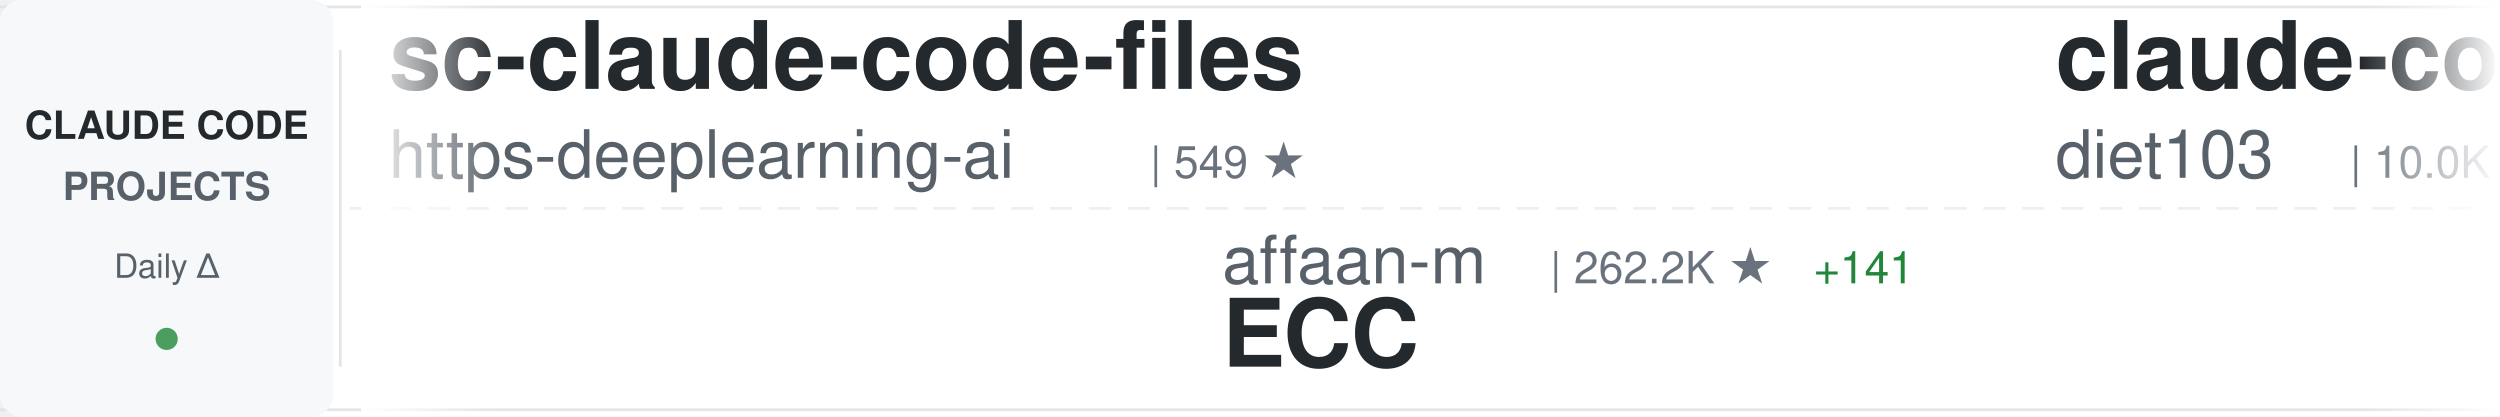
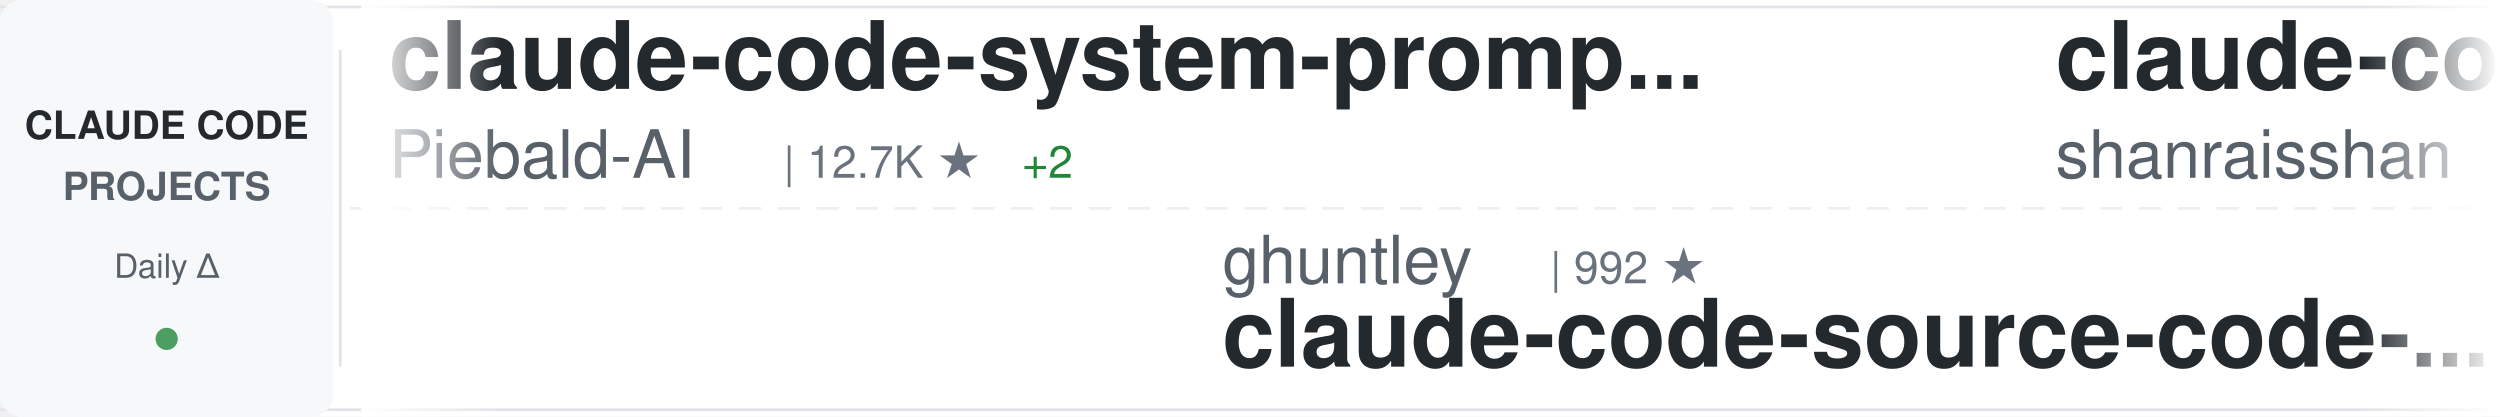
<svg xmlns="http://www.w3.org/2000/svg" width="900" height="150">
  <defs>
    <linearGradient id="awesomeLeftFade" x1="0%" y1="0%" x2="100%" y2="0%">
      <stop offset="0%" style="stop-color:#ffffff;stop-opacity:1" />
      <stop offset="100%" style="stop-color:#ffffff;stop-opacity:0" />
    </linearGradient>
    <linearGradient id="awesomeRightFade" x1="0%" y1="0%" x2="100%" y2="0%">
      <stop offset="0%" style="stop-color:#ffffff;stop-opacity:0" />
      <stop offset="100%" style="stop-color:#ffffff;stop-opacity:1" />
    </linearGradient>
  </defs>
  <rect width="900" height="150" fill="#ffffff" rx="8" />
  <rect x="0" y="2" width="900" height="1" fill="#e1e4e8" />
  <rect x="0" y="147" width="900" height="1" fill="#e1e4e8" />
  <line x1="0" y1="75" x2="900" y2="75" stroke="#e1e4e8" stroke-width="1" stroke-dasharray="8 6" opacity="0.6" />
  <rect x="0" y="0" width="120" height="150" fill="#f6f8fa" rx="8" />
  <text x="60" y="50" font-family="-apple-system, BlinkMacSystemFont, 'Segoe UI', Helvetica, Arial, sans-serif" font-size="14" font-weight="600" fill="#24292e" text-anchor="middle">CLAUDE CODE</text>
  <text x="60" y="72" font-family="-apple-system, BlinkMacSystemFont, 'Segoe UI', Helvetica, Arial, sans-serif" font-size="14" font-weight="600" fill="#586069" text-anchor="middle">PROJECTS</text>
  <text x="60" y="100" font-family="-apple-system, BlinkMacSystemFont, 'Segoe UI', Helvetica, Arial, sans-serif" font-size="12" font-weight="500" fill="#586069" text-anchor="middle">Daily Δ</text>
  <circle cx="60" cy="122" r="4" fill="#22863a" opacity="0.8" />
  <rect x="122" y="18" width="1" height="114" fill="#e1e4e8" />
  <clipPath id="awesomeTickerClip">
    <rect x="130" y="0" width="770" height="150" />
  </clipPath>
  <g clip-path="url(#awesomeTickerClip)">
    <g id="awesomeTickerItems">
      <animateTransform attributeName="transform" attributeType="XML" type="translate" from="0 0" to="-3000 0" dur="54s" repeatCount="indefinite" />
      <g transform="translate(0, 0)">
-         <text x="140" y="32" font-family="-apple-system, BlinkMacSystemFont, 'Segoe UI', Helvetica, Arial, sans-serif" font-size="34" font-weight="600" fill="#24292e">sc-claude-code-files</text>
-         <text x="140" y="64" font-family="-apple-system, BlinkMacSystemFont, 'Segoe UI', Helvetica, Arial, sans-serif" font-size="24" font-weight="400" fill="#586069">https-deeplearning-ai</text>
-         <text x="414" y="64" font-family="-apple-system, BlinkMacSystemFont, 'Segoe UI', Helvetica, Arial, sans-serif" font-size="16" font-weight="500" fill="#6a737d">| 549 ★</text>
+         <text x="140" y="32" font-family="-apple-system, BlinkMacSystemFont, 'Segoe UI', Helvetica, Arial, sans-serif" font-size="34" font-weight="600" fill="#24292e">claude-code-system-promp...</text>
+         <text x="140" y="64" font-family="-apple-system, BlinkMacSystemFont, 'Segoe UI', Helvetica, Arial, sans-serif" font-size="24" font-weight="400" fill="#586069">Piebald-AI</text>
+         <text x="282" y="64" font-family="-apple-system, BlinkMacSystemFont, 'Segoe UI', Helvetica, Arial, sans-serif" font-size="16" font-weight="500" fill="#6a737d">| 12.7K ★</text>
+         <text x="368" y="64" font-family="-apple-system, BlinkMacSystemFont, 'Segoe UI', Helvetica, Arial, sans-serif" font-size="16" font-weight="500" fill="#22863a"> +2</text>
      </g>
      <g transform="translate(300, 0)">
-         <text x="140" y="102" font-family="-apple-system, BlinkMacSystemFont, 'Segoe UI', Helvetica, Arial, sans-serif" font-size="24" font-weight="400" fill="#586069">affaan-m</text>
-         <text x="258" y="102" font-family="-apple-system, BlinkMacSystemFont, 'Segoe UI', Helvetica, Arial, sans-serif" font-size="16" font-weight="500" fill="#6a737d">| 262.2K ★</text>
-         <text x="353" y="102" font-family="-apple-system, BlinkMacSystemFont, 'Segoe UI', Helvetica, Arial, sans-serif" font-size="16" font-weight="500" fill="#22863a"> +141</text>
-         <text x="140" y="132" font-family="-apple-system, BlinkMacSystemFont, 'Segoe UI', Helvetica, Arial, sans-serif" font-size="34" font-weight="600" fill="#24292e">ECC</text>
+         <text x="140" y="102" font-family="-apple-system, BlinkMacSystemFont, 'Segoe UI', Helvetica, Arial, sans-serif" font-size="24" font-weight="400" fill="#586069">ghuntley</text>
+         <text x="258" y="102" font-family="-apple-system, BlinkMacSystemFont, 'Segoe UI', Helvetica, Arial, sans-serif" font-size="16" font-weight="500" fill="#6a737d">| 992 ★</text>
+         <text x="140" y="132" font-family="-apple-system, BlinkMacSystemFont, 'Segoe UI', Helvetica, Arial, sans-serif" font-size="34" font-weight="600" fill="#24292e">claude-code-source-code-...</text>
      </g>
      <g transform="translate(600, 0)">
-         <text x="140" y="32" font-family="-apple-system, BlinkMacSystemFont, 'Segoe UI', Helvetica, Arial, sans-serif" font-size="34" font-weight="600" fill="#24292e">claude-code-infrastructu...</text>
-         <text x="140" y="64" font-family="-apple-system, BlinkMacSystemFont, 'Segoe UI', Helvetica, Arial, sans-serif" font-size="24" font-weight="400" fill="#586069">diet103</text>
-         <text x="246" y="64" font-family="-apple-system, BlinkMacSystemFont, 'Segoe UI', Helvetica, Arial, sans-serif" font-size="16" font-weight="500" fill="#6a737d">| 10.0K ★</text>
-         <text x="332" y="64" font-family="-apple-system, BlinkMacSystemFont, 'Segoe UI', Helvetica, Arial, sans-serif" font-size="16" font-weight="500" fill="#22863a"> +1</text>
+         <text x="140" y="32" font-family="-apple-system, BlinkMacSystemFont, 'Segoe UI', Helvetica, Arial, sans-serif" font-size="34" font-weight="600" fill="#24292e">claude-code-best-practic...</text>
+         <text x="140" y="64" font-family="-apple-system, BlinkMacSystemFont, 'Segoe UI', Helvetica, Arial, sans-serif" font-size="24" font-weight="400" fill="#586069">shanraisshan</text>
+         <text x="306" y="64" font-family="-apple-system, BlinkMacSystemFont, 'Segoe UI', Helvetica, Arial, sans-serif" font-size="16" font-weight="500" fill="#6a737d">| 66.1K ★</text>
+         <text x="392" y="64" font-family="-apple-system, BlinkMacSystemFont, 'Segoe UI', Helvetica, Arial, sans-serif" font-size="16" font-weight="500" fill="#22863a"> +9</text>
      </g>
      <g transform="translate(900, 0)">
-         <text x="140" y="102" font-family="-apple-system, BlinkMacSystemFont, 'Segoe UI', Helvetica, Arial, sans-serif" font-size="24" font-weight="400" fill="#586069">andrew-kramer-inno</text>
-         <text x="378" y="102" font-family="-apple-system, BlinkMacSystemFont, 'Segoe UI', Helvetica, Arial, sans-serif" font-size="16" font-weight="500" fill="#6a737d">| 596 ★</text>
-         <text x="140" y="132" font-family="-apple-system, BlinkMacSystemFont, 'Segoe UI', Helvetica, Arial, sans-serif" font-size="34" font-weight="600" fill="#24292e">claude-code-source-build</text>
+         <text x="140" y="102" font-family="-apple-system, BlinkMacSystemFont, 'Segoe UI', Helvetica, Arial, sans-serif" font-size="24" font-weight="400" fill="#586069">LING71671</text>
+         <text x="270" y="102" font-family="-apple-system, BlinkMacSystemFont, 'Segoe UI', Helvetica, Arial, sans-serif" font-size="16" font-weight="500" fill="#6a737d">| 954 ★</text>
+         <text x="140" y="132" font-family="-apple-system, BlinkMacSystemFont, 'Segoe UI', Helvetica, Arial, sans-serif" font-size="34" font-weight="600" fill="#24292e">Open-ClaudeCode</text>
      </g>
      <g transform="translate(1200, 0)">
-         <text x="140" y="32" font-family="-apple-system, BlinkMacSystemFont, 'Segoe UI', Helvetica, Arial, sans-serif" font-size="34" font-weight="600" fill="#24292e">claude-code-security-rev...</text>
-         <text x="140" y="64" font-family="-apple-system, BlinkMacSystemFont, 'Segoe UI', Helvetica, Arial, sans-serif" font-size="24" font-weight="400" fill="#586069">anthropics</text>
-         <text x="282" y="64" font-family="-apple-system, BlinkMacSystemFont, 'Segoe UI', Helvetica, Arial, sans-serif" font-size="16" font-weight="500" fill="#6a737d">| 6.2K ★</text>
-         <text x="359" y="64" font-family="-apple-system, BlinkMacSystemFont, 'Segoe UI', Helvetica, Arial, sans-serif" font-size="16" font-weight="500" fill="#22863a"> +1</text>
+         <text x="140" y="32" font-family="-apple-system, BlinkMacSystemFont, 'Segoe UI', Helvetica, Arial, sans-serif" font-size="34" font-weight="600" fill="#24292e">claude-code-tudou</text>
+         <text x="140" y="64" font-family="-apple-system, BlinkMacSystemFont, 'Segoe UI', Helvetica, Arial, sans-serif" font-size="24" font-weight="400" fill="#586069">AICoderTudou</text>
+         <text x="306" y="64" font-family="-apple-system, BlinkMacSystemFont, 'Segoe UI', Helvetica, Arial, sans-serif" font-size="16" font-weight="500" fill="#6a737d">| 494 ★</text>
      </g>
      <g transform="translate(1500, 0)">
-         <text x="140" y="102" font-family="-apple-system, BlinkMacSystemFont, 'Segoe UI', Helvetica, Arial, sans-serif" font-size="24" font-weight="400" fill="#586069">wanshuiyin</text>
-         <text x="282" y="102" font-family="-apple-system, BlinkMacSystemFont, 'Segoe UI', Helvetica, Arial, sans-serif" font-size="16" font-weight="500" fill="#6a737d">| 16.3K ★</text>
-         <text x="368" y="102" font-family="-apple-system, BlinkMacSystemFont, 'Segoe UI', Helvetica, Arial, sans-serif" font-size="16" font-weight="500" fill="#22863a"> +8</text>
-         <text x="140" y="132" font-family="-apple-system, BlinkMacSystemFont, 'Segoe UI', Helvetica, Arial, sans-serif" font-size="34" font-weight="600" fill="#24292e">Auto-claude-code-researc...</text>
+         <text x="140" y="102" font-family="-apple-system, BlinkMacSystemFont, 'Segoe UI', Helvetica, Arial, sans-serif" font-size="24" font-weight="400" fill="#586069">hangsman</text>
+         <text x="258" y="102" font-family="-apple-system, BlinkMacSystemFont, 'Segoe UI', Helvetica, Arial, sans-serif" font-size="16" font-weight="500" fill="#6a737d">| 795 ★</text>
+         <text x="140" y="132" font-family="-apple-system, BlinkMacSystemFont, 'Segoe UI', Helvetica, Arial, sans-serif" font-size="34" font-weight="600" fill="#24292e">claude-code-source</text>
      </g>
      <g transform="translate(1800, 0)">
+         <text x="140" y="32" font-family="-apple-system, BlinkMacSystemFont, 'Segoe UI', Helvetica, Arial, sans-serif" font-size="34" font-weight="600" fill="#24292e">claude-code-prompts</text>
+         <text x="140" y="64" font-family="-apple-system, BlinkMacSystemFont, 'Segoe UI', Helvetica, Arial, sans-serif" font-size="24" font-weight="400" fill="#586069">repowise-dev</text>
+         <text x="306" y="64" font-family="-apple-system, BlinkMacSystemFont, 'Segoe UI', Helvetica, Arial, sans-serif" font-size="16" font-weight="500" fill="#6a737d">| 1.2K ★</text>
+       </g>
+       <g transform="translate(2100, 0)">
+         <text x="140" y="102" font-family="-apple-system, BlinkMacSystemFont, 'Segoe UI', Helvetica, Arial, sans-serif" font-size="24" font-weight="400" fill="#586069">OrcaWhisper</text>
+         <text x="294" y="102" font-family="-apple-system, BlinkMacSystemFont, 'Segoe UI', Helvetica, Arial, sans-serif" font-size="16" font-weight="500" fill="#6a737d">| 97 ★</text>
+         <text x="140" y="132" font-family="-apple-system, BlinkMacSystemFont, 'Segoe UI', Helvetica, Arial, sans-serif" font-size="34" font-weight="600" fill="#24292e">Claude-Code</text>
+       </g>
+       <g transform="translate(2400, 0)">
        <text x="140" y="32" font-family="-apple-system, BlinkMacSystemFont, 'Segoe UI', Helvetica, Arial, sans-serif" font-size="34" font-weight="600" fill="#24292e">claude-code-hub</text>
        <text x="140" y="64" font-family="-apple-system, BlinkMacSystemFont, 'Segoe UI', Helvetica, Arial, sans-serif" font-size="24" font-weight="400" fill="#586069">ding113</text>
        <text x="246" y="64" font-family="-apple-system, BlinkMacSystemFont, 'Segoe UI', Helvetica, Arial, sans-serif" font-size="16" font-weight="500" fill="#6a737d">| 3.4K ★</text>
      </g>
-       <g transform="translate(2100, 0)">
-         <text x="140" y="102" font-family="-apple-system, BlinkMacSystemFont, 'Segoe UI', Helvetica, Arial, sans-serif" font-size="24" font-weight="400" fill="#586069">zebbern</text>
-         <text x="246" y="102" font-family="-apple-system, BlinkMacSystemFont, 'Segoe UI', Helvetica, Arial, sans-serif" font-size="16" font-weight="500" fill="#6a737d">| 4.6K ★</text>
-         <text x="140" y="132" font-family="-apple-system, BlinkMacSystemFont, 'Segoe UI', Helvetica, Arial, sans-serif" font-size="34" font-weight="600" fill="#24292e">claude-code-guide</text>
-       </g>
-       <g transform="translate(2400, 0)">
-         <text x="140" y="32" font-family="-apple-system, BlinkMacSystemFont, 'Segoe UI', Helvetica, Arial, sans-serif" font-size="34" font-weight="600" fill="#24292e">claude-code-rust</text>
-         <text x="140" y="64" font-family="-apple-system, BlinkMacSystemFont, 'Segoe UI', Helvetica, Arial, sans-serif" font-size="24" font-weight="400" fill="#586069">lorryjovens-hub</text>
-         <text x="342" y="64" font-family="-apple-system, BlinkMacSystemFont, 'Segoe UI', Helvetica, Arial, sans-serif" font-size="16" font-weight="500" fill="#6a737d">| 1.7K ★</text>
-       </g>
      <g transform="translate(2700, 0)">
-         <text x="140" y="102" font-family="-apple-system, BlinkMacSystemFont, 'Segoe UI', Helvetica, Arial, sans-serif" font-size="24" font-weight="400" fill="#586069">kodu-ai</text>
-         <text x="246" y="102" font-family="-apple-system, BlinkMacSystemFont, 'Segoe UI', Helvetica, Arial, sans-serif" font-size="16" font-weight="500" fill="#6a737d">| 5.2K ★</text>
-         <text x="140" y="132" font-family="-apple-system, BlinkMacSystemFont, 'Segoe UI', Helvetica, Arial, sans-serif" font-size="34" font-weight="600" fill="#24292e">claude-coder</text>
+         <text x="140" y="102" font-family="-apple-system, BlinkMacSystemFont, 'Segoe UI', Helvetica, Arial, sans-serif" font-size="24" font-weight="400" fill="#586069">pedrohcgs</text>
+         <text x="270" y="102" font-family="-apple-system, BlinkMacSystemFont, 'Segoe UI', Helvetica, Arial, sans-serif" font-size="16" font-weight="500" fill="#6a737d">| 1.6K ★</text>
+         <text x="347" y="102" font-family="-apple-system, BlinkMacSystemFont, 'Segoe UI', Helvetica, Arial, sans-serif" font-size="16" font-weight="500" fill="#22863a"> +1</text>
+         <text x="140" y="132" font-family="-apple-system, BlinkMacSystemFont, 'Segoe UI', Helvetica, Arial, sans-serif" font-size="34" font-weight="600" fill="#24292e">claude-code-my-workflow</text>
      </g>
      <g transform="translate(3000, 0)">
-         <text x="140" y="32" font-family="-apple-system, BlinkMacSystemFont, 'Segoe UI', Helvetica, Arial, sans-serif" font-size="34" font-weight="600" fill="#24292e">sc-claude-code-files</text>
-         <text x="140" y="64" font-family="-apple-system, BlinkMacSystemFont, 'Segoe UI', Helvetica, Arial, sans-serif" font-size="24" font-weight="400" fill="#586069">https-deeplearning-ai</text>
-         <text x="414" y="64" font-family="-apple-system, BlinkMacSystemFont, 'Segoe UI', Helvetica, Arial, sans-serif" font-size="16" font-weight="500" fill="#6a737d">| 549 ★</text>
+         <text x="140" y="32" font-family="-apple-system, BlinkMacSystemFont, 'Segoe UI', Helvetica, Arial, sans-serif" font-size="34" font-weight="600" fill="#24292e">claude-code-system-promp...</text>
+         <text x="140" y="64" font-family="-apple-system, BlinkMacSystemFont, 'Segoe UI', Helvetica, Arial, sans-serif" font-size="24" font-weight="400" fill="#586069">Piebald-AI</text>
+         <text x="282" y="64" font-family="-apple-system, BlinkMacSystemFont, 'Segoe UI', Helvetica, Arial, sans-serif" font-size="16" font-weight="500" fill="#6a737d">| 12.7K ★</text>
+         <text x="368" y="64" font-family="-apple-system, BlinkMacSystemFont, 'Segoe UI', Helvetica, Arial, sans-serif" font-size="16" font-weight="500" fill="#22863a"> +2</text>
      </g>
      <g transform="translate(3300, 0)">
-         <text x="140" y="102" font-family="-apple-system, BlinkMacSystemFont, 'Segoe UI', Helvetica, Arial, sans-serif" font-size="24" font-weight="400" fill="#586069">affaan-m</text>
-         <text x="258" y="102" font-family="-apple-system, BlinkMacSystemFont, 'Segoe UI', Helvetica, Arial, sans-serif" font-size="16" font-weight="500" fill="#6a737d">| 262.2K ★</text>
-         <text x="353" y="102" font-family="-apple-system, BlinkMacSystemFont, 'Segoe UI', Helvetica, Arial, sans-serif" font-size="16" font-weight="500" fill="#22863a"> +141</text>
-         <text x="140" y="132" font-family="-apple-system, BlinkMacSystemFont, 'Segoe UI', Helvetica, Arial, sans-serif" font-size="34" font-weight="600" fill="#24292e">ECC</text>
+         <text x="140" y="102" font-family="-apple-system, BlinkMacSystemFont, 'Segoe UI', Helvetica, Arial, sans-serif" font-size="24" font-weight="400" fill="#586069">ghuntley</text>
+         <text x="258" y="102" font-family="-apple-system, BlinkMacSystemFont, 'Segoe UI', Helvetica, Arial, sans-serif" font-size="16" font-weight="500" fill="#6a737d">| 992 ★</text>
+         <text x="140" y="132" font-family="-apple-system, BlinkMacSystemFont, 'Segoe UI', Helvetica, Arial, sans-serif" font-size="34" font-weight="600" fill="#24292e">claude-code-source-code-...</text>
      </g>
      <g transform="translate(3600, 0)">
-         <text x="140" y="32" font-family="-apple-system, BlinkMacSystemFont, 'Segoe UI', Helvetica, Arial, sans-serif" font-size="34" font-weight="600" fill="#24292e">claude-code-infrastructu...</text>
-         <text x="140" y="64" font-family="-apple-system, BlinkMacSystemFont, 'Segoe UI', Helvetica, Arial, sans-serif" font-size="24" font-weight="400" fill="#586069">diet103</text>
-         <text x="246" y="64" font-family="-apple-system, BlinkMacSystemFont, 'Segoe UI', Helvetica, Arial, sans-serif" font-size="16" font-weight="500" fill="#6a737d">| 10.0K ★</text>
-         <text x="332" y="64" font-family="-apple-system, BlinkMacSystemFont, 'Segoe UI', Helvetica, Arial, sans-serif" font-size="16" font-weight="500" fill="#22863a"> +1</text>
+         <text x="140" y="32" font-family="-apple-system, BlinkMacSystemFont, 'Segoe UI', Helvetica, Arial, sans-serif" font-size="34" font-weight="600" fill="#24292e">claude-code-best-practic...</text>
+         <text x="140" y="64" font-family="-apple-system, BlinkMacSystemFont, 'Segoe UI', Helvetica, Arial, sans-serif" font-size="24" font-weight="400" fill="#586069">shanraisshan</text>
+         <text x="306" y="64" font-family="-apple-system, BlinkMacSystemFont, 'Segoe UI', Helvetica, Arial, sans-serif" font-size="16" font-weight="500" fill="#6a737d">| 66.1K ★</text>
+         <text x="392" y="64" font-family="-apple-system, BlinkMacSystemFont, 'Segoe UI', Helvetica, Arial, sans-serif" font-size="16" font-weight="500" fill="#22863a"> +9</text>
      </g>
      <g transform="translate(3900, 0)">
-         <text x="140" y="102" font-family="-apple-system, BlinkMacSystemFont, 'Segoe UI', Helvetica, Arial, sans-serif" font-size="24" font-weight="400" fill="#586069">andrew-kramer-inno</text>
-         <text x="378" y="102" font-family="-apple-system, BlinkMacSystemFont, 'Segoe UI', Helvetica, Arial, sans-serif" font-size="16" font-weight="500" fill="#6a737d">| 596 ★</text>
-         <text x="140" y="132" font-family="-apple-system, BlinkMacSystemFont, 'Segoe UI', Helvetica, Arial, sans-serif" font-size="34" font-weight="600" fill="#24292e">claude-code-source-build</text>
+         <text x="140" y="102" font-family="-apple-system, BlinkMacSystemFont, 'Segoe UI', Helvetica, Arial, sans-serif" font-size="24" font-weight="400" fill="#586069">LING71671</text>
+         <text x="270" y="102" font-family="-apple-system, BlinkMacSystemFont, 'Segoe UI', Helvetica, Arial, sans-serif" font-size="16" font-weight="500" fill="#6a737d">| 954 ★</text>
+         <text x="140" y="132" font-family="-apple-system, BlinkMacSystemFont, 'Segoe UI', Helvetica, Arial, sans-serif" font-size="34" font-weight="600" fill="#24292e">Open-ClaudeCode</text>
      </g>
    </g>
  </g>
  <rect x="130" y="0" width="50" height="150" fill="url(#awesomeLeftFade)" />
  <rect x="850" y="0" width="50" height="150" fill="url(#awesomeRightFade)" />
</svg>
